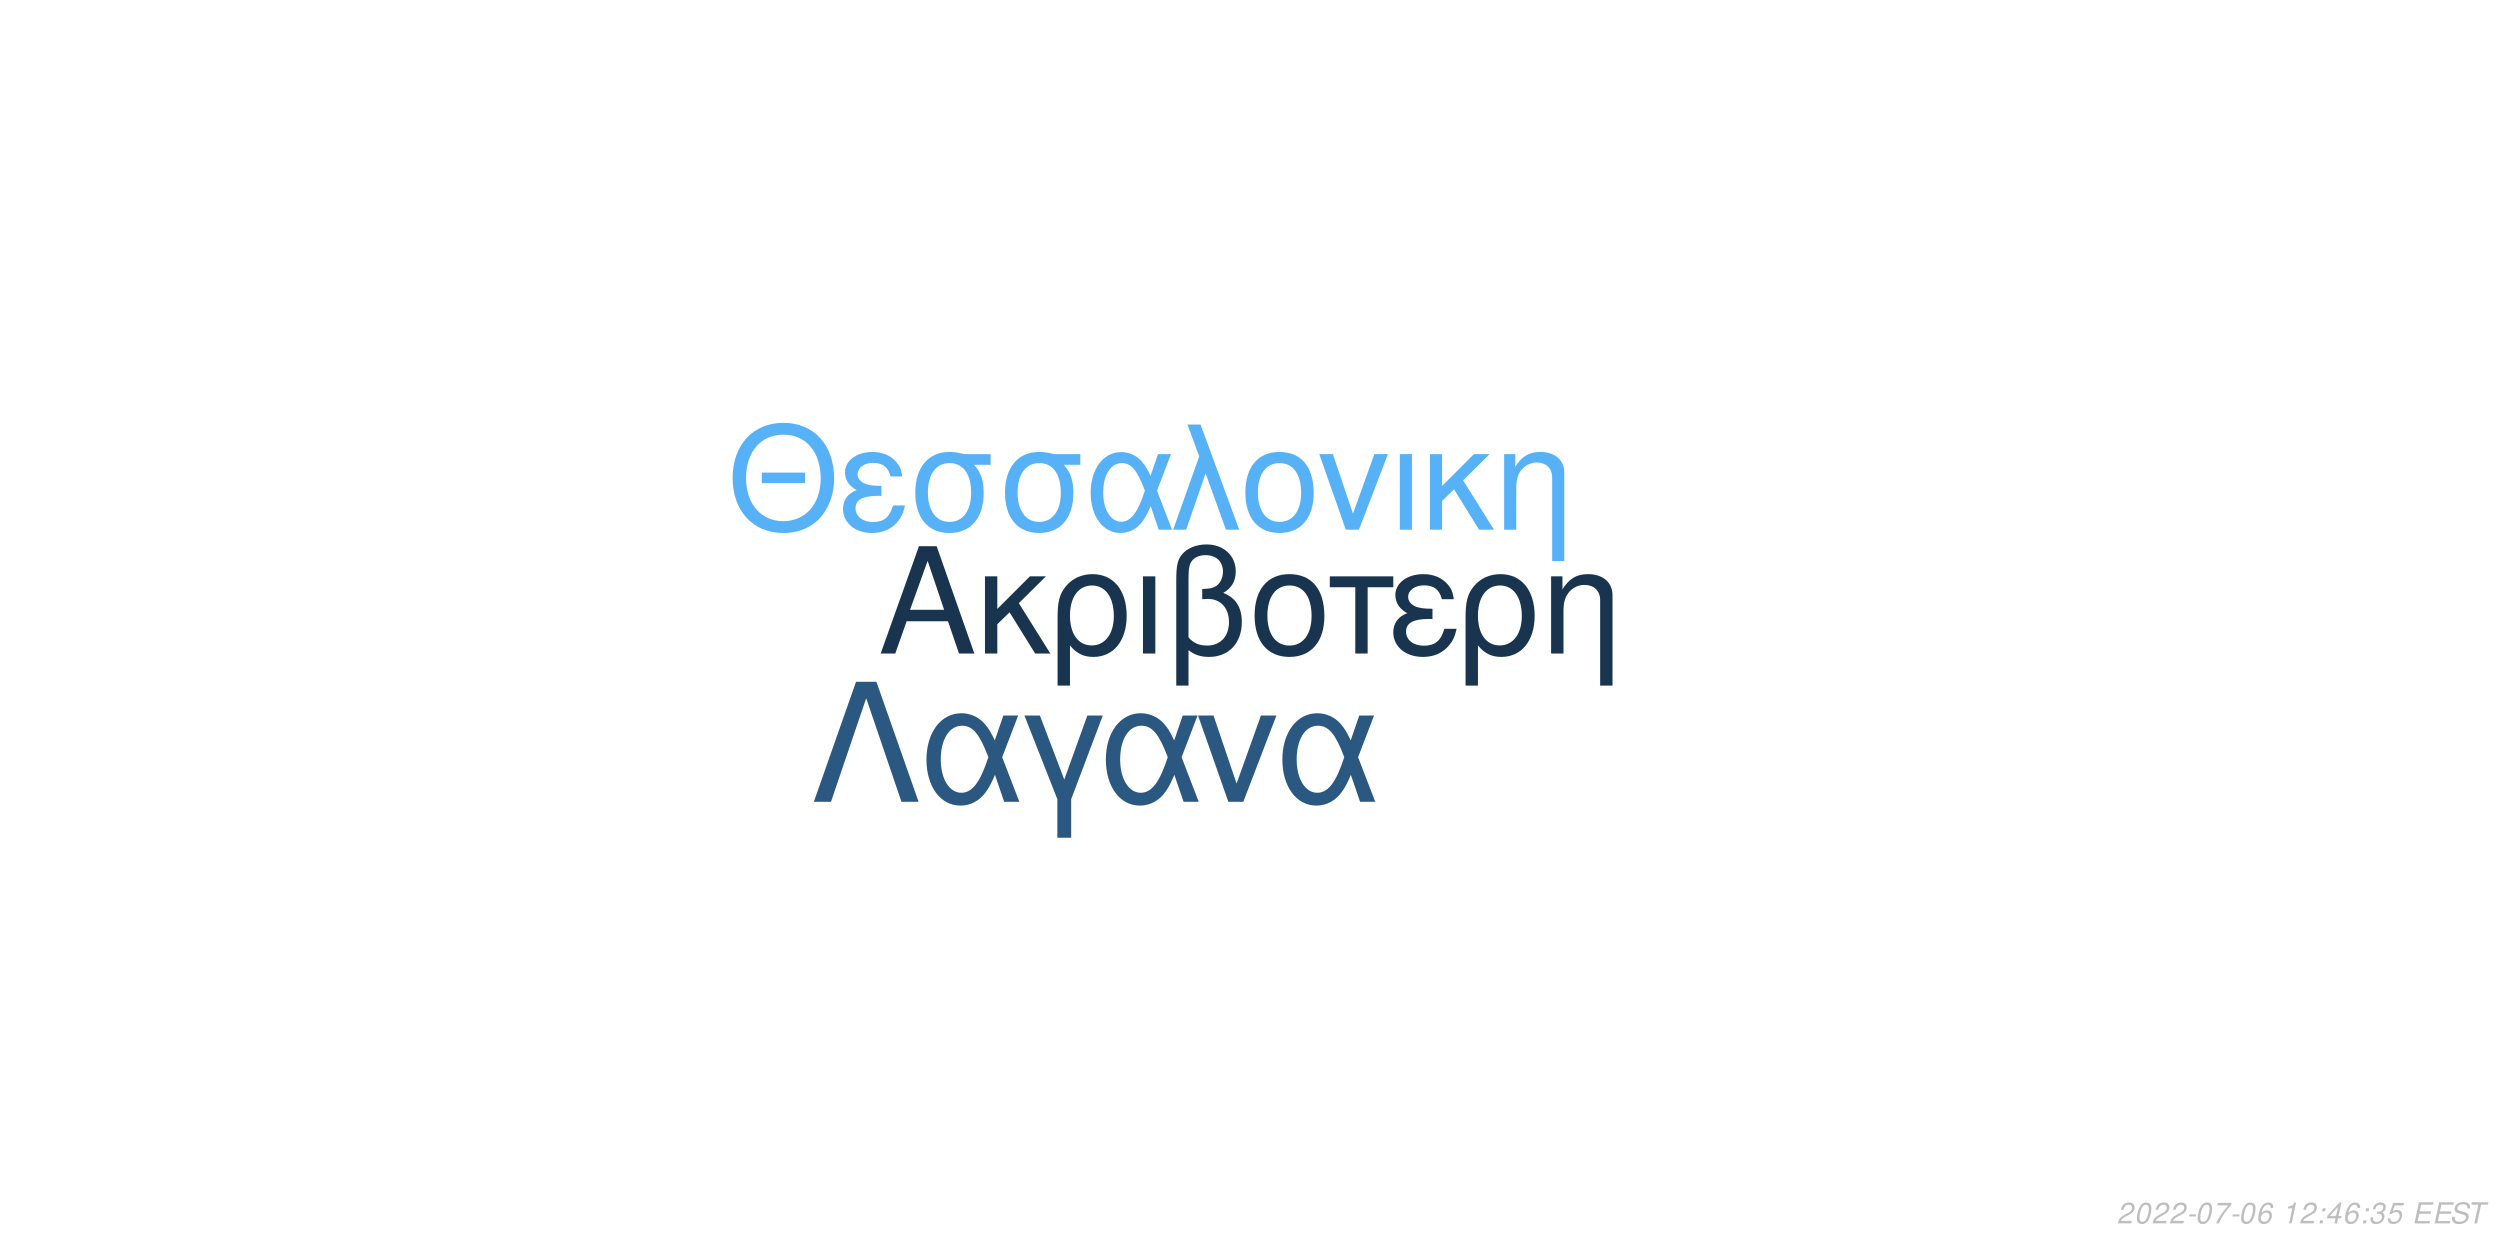
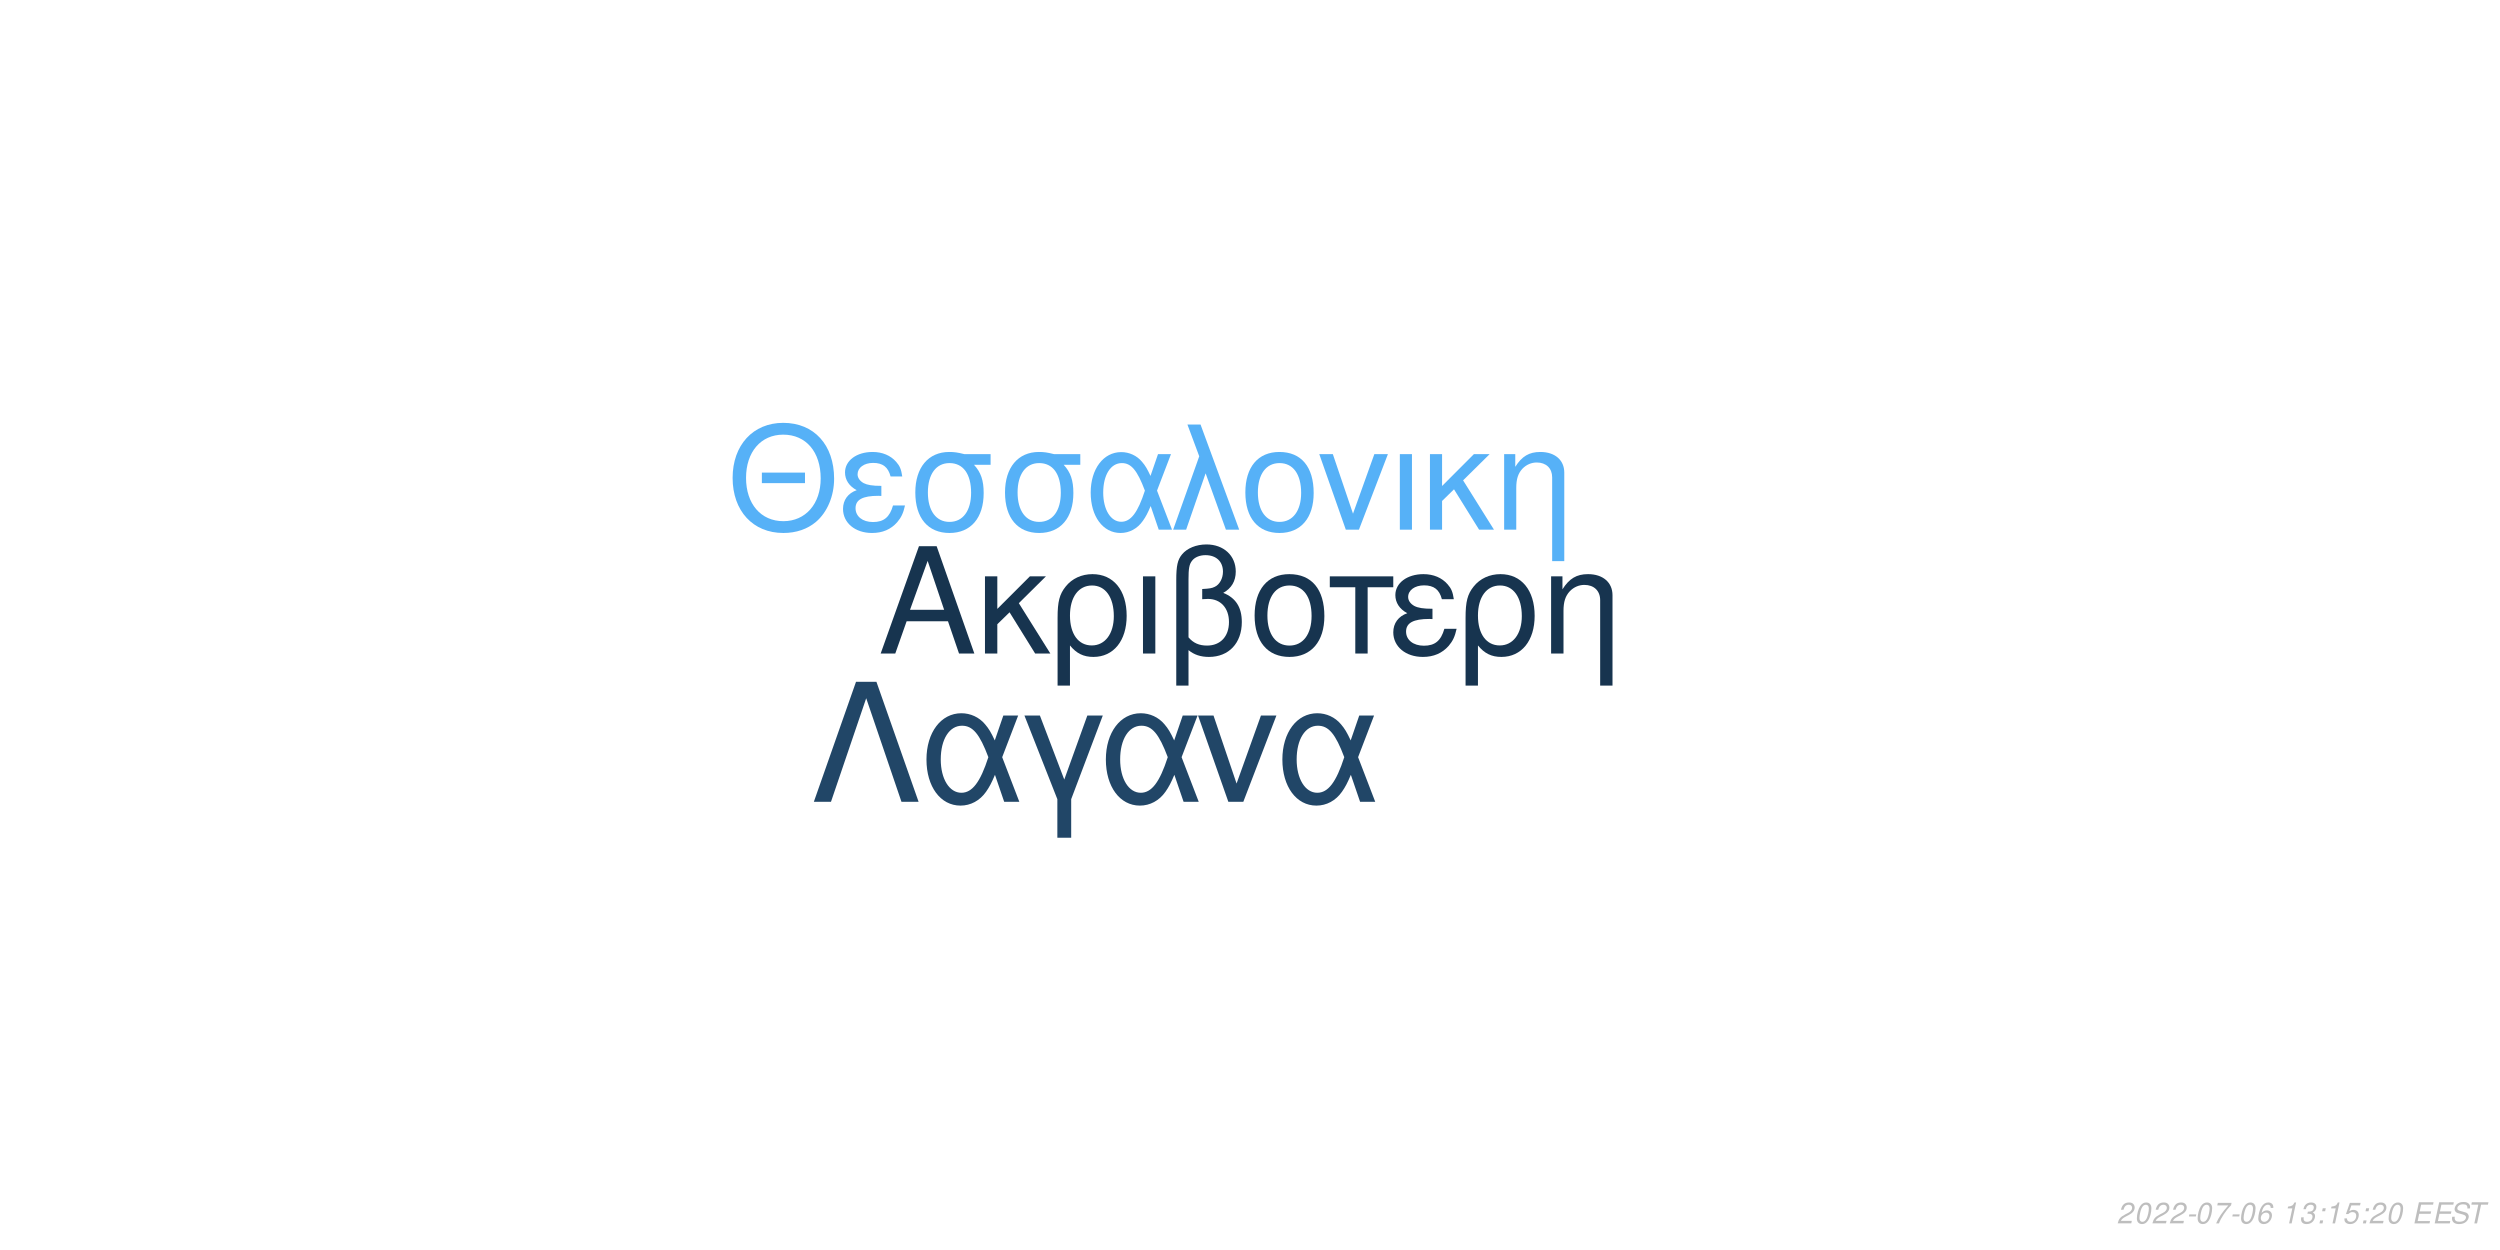
<svg xmlns="http://www.w3.org/2000/svg" xmlns:xlink="http://www.w3.org/1999/xlink" width="864pt" height="432pt" viewBox="0 0 864 432" version="1.1">
  <defs>
    <g>
      <symbol overflow="visible" id="glyph0-0">
        <path style="stroke:none;" d="" />
      </symbol>
      <symbol overflow="visible" id="glyph0-1">
        <path style="stroke:none;" d="M 24.125 -11.141 L 27.938 0 L 33.234 0 L 20.203 -37.094 L 14.094 -37.094 L 0.859 0 L 5.906 0 L 9.828 -11.141 Z M 22.797 -15.109 L 11 -15.109 L 17.094 -32.016 Z M 22.797 -15.109 " />
      </symbol>
      <symbol overflow="visible" id="glyph0-2">
        <path style="stroke:none;" d="M 7.172 -15.422 L 7.172 -26.672 L 2.906 -26.672 L 2.906 0 L 7.172 0 L 7.172 -10.125 L 11.406 -14.25 L 20.25 0 L 25.5 0 L 14.609 -17.406 L 23.969 -26.672 L 18.422 -26.672 Z M 7.172 -15.422 " />
      </symbol>
      <symbol overflow="visible" id="glyph0-3">
        <path style="stroke:none;" d="M 3 11.094 L 7.281 11.094 L 7.281 -2.797 C 9.516 -0.047 11.953 1.172 15.375 1.172 C 22.344 1.172 26.875 -4.422 26.875 -13.031 C 26.875 -21.891 22.297 -27.438 15.062 -27.438 C 11.297 -27.438 7.984 -25.906 5.797 -23.156 C 3.672 -20.516 3 -17.969 3 -12.359 Z M 14.906 -23.516 C 19.547 -23.516 22.438 -19.438 22.438 -12.922 C 22.438 -6.812 19.391 -2.797 14.812 -2.797 C 10.172 -2.797 7.281 -6.766 7.281 -13.125 C 7.281 -19.484 10.234 -23.516 14.906 -23.516 Z M 14.906 -23.516 " />
      </symbol>
      <symbol overflow="visible" id="glyph0-4">
        <path style="stroke:none;" d="M 3.516 0 L 7.781 0 L 7.781 -26.672 L 3.516 -26.672 Z M 3.516 0 " />
      </symbol>
      <symbol overflow="visible" id="glyph0-5">
        <path style="stroke:none;" d="M 4.016 11.094 L 8.25 11.094 L 8.25 -1.172 C 10.172 0.406 12.422 1.172 15.312 1.172 C 22.188 1.172 26.672 -3.609 26.672 -10.891 C 26.672 -15.984 24.578 -19.234 20.25 -20.969 C 23.109 -22.547 24.578 -25.031 24.578 -28.344 C 24.578 -33.844 20.406 -37.703 14.453 -37.703 C 10.938 -37.703 7.734 -36.391 6 -34.25 C 4.484 -32.422 4.016 -30.328 4.016 -25.391 Z M 8.25 -25.656 C 8.25 -29.359 8.5 -30.844 9.469 -32.062 C 10.375 -33.281 12.156 -34 14.094 -34 C 17.812 -34 20.156 -31.812 20.156 -28.297 C 20.156 -25.953 18.984 -23.812 17.297 -23.047 C 16.281 -22.547 15.469 -22.438 12.984 -22.297 L 12.984 -18.781 C 13.734 -18.828 14.344 -18.875 14.969 -18.875 C 19.344 -18.875 22.234 -15.719 22.234 -10.891 C 22.234 -5.906 19.281 -2.75 14.656 -2.75 C 11.953 -2.75 9.922 -3.609 8.25 -5.594 Z M 8.25 -25.656 " />
      </symbol>
      <symbol overflow="visible" id="glyph0-6">
        <path style="stroke:none;" d="M 14.094 -27.438 C 6.562 -27.438 2.094 -22.094 2.094 -13.125 C 2.094 -4.125 6.562 1.172 14.141 1.172 C 21.672 1.172 26.203 -4.172 26.203 -12.922 C 26.203 -22.188 21.828 -27.438 14.094 -27.438 Z M 14.141 -23.516 C 18.938 -23.516 21.781 -19.594 21.781 -12.984 C 21.781 -6.672 18.828 -2.75 14.141 -2.75 C 9.422 -2.75 6.516 -6.672 6.516 -13.125 C 6.516 -19.594 9.422 -23.516 14.141 -23.516 Z M 14.141 -23.516 " />
      </symbol>
      <symbol overflow="visible" id="glyph0-7">
        <path style="stroke:none;" d="M 7.891 0 L 12.156 0 L 12.156 -22.906 L 21.016 -22.906 L 21.016 -26.672 L -0.922 -26.672 L -0.922 -22.906 L 7.891 -22.906 Z M 7.891 0 " />
      </symbol>
      <symbol overflow="visible" id="glyph0-8">
        <path style="stroke:none;" d="M 14.562 -15.469 C 11.344 -15.469 9.562 -15.781 8.297 -16.438 C 6.922 -17.203 6.156 -18.328 6.156 -19.547 C 6.156 -21.891 8.453 -23.562 11.656 -23.562 C 15.062 -23.562 16.953 -22.094 17.812 -18.781 L 21.938 -18.781 C 21.578 -21.266 21.062 -22.5 19.797 -23.922 C 17.812 -26.203 14.906 -27.438 11.453 -27.438 C 5.797 -27.438 1.734 -24.375 1.734 -20.203 C 1.734 -17.609 3.156 -15.375 5.859 -13.938 C 2.797 -12.875 1.016 -10.484 1.016 -7.328 C 1.016 -2.391 5.297 1.172 11.25 1.172 C 14.969 1.172 17.906 -0.109 20.156 -2.641 C 21.578 -4.328 22.297 -5.797 22.906 -8.547 L 18.672 -8.547 C 17.5 -4.422 15.422 -2.703 11.609 -2.703 C 7.938 -2.703 5.438 -4.688 5.438 -7.578 C 5.438 -10.578 7.938 -11.953 13.484 -11.953 C 13.641 -11.953 14.094 -11.953 14.562 -11.906 Z M 14.562 -15.469 " />
      </symbol>
      <symbol overflow="visible" id="glyph0-9">
        <path style="stroke:none;" d="M 3.562 -26.672 L 3.562 0 L 7.844 0 L 7.844 -14.703 C 7.844 -17.906 8.5 -19.891 10.031 -21.531 C 11.406 -22.953 13.188 -23.719 15.062 -23.719 C 18.375 -23.719 20.516 -21.672 20.516 -18.469 L 20.516 11.094 L 24.781 11.094 L 24.781 -20.156 C 24.781 -24.578 21.469 -27.438 16.328 -27.438 C 12.359 -27.438 9.828 -25.906 7.484 -22.188 L 7.484 -26.672 Z M 3.562 -26.672 " />
      </symbol>
      <symbol overflow="visible" id="glyph1-0">
        <path style="stroke:none;" d="" />
      </symbol>
      <symbol overflow="visible" id="glyph1-1">
        <path style="stroke:none;" d="M 26.859 -19.734 L 11.953 -19.734 L 11.953 -16.094 L 26.859 -16.094 Z M 19.328 -36.922 C 8.922 -36.922 1.844 -29.25 1.844 -17.891 C 1.844 -6.484 8.875 1.141 19.391 1.141 C 23.812 1.141 27.703 -0.203 30.641 -2.688 C 34.578 -6.031 36.922 -11.656 36.922 -17.594 C 36.922 -29.297 30 -36.922 19.328 -36.922 Z M 19.328 -32.844 C 27.203 -32.844 32.281 -26.906 32.281 -17.688 C 32.281 -8.922 27.062 -2.938 19.391 -2.938 C 11.609 -2.938 6.484 -8.922 6.484 -17.891 C 6.484 -26.859 11.609 -32.844 19.328 -32.844 Z M 19.328 -32.844 " />
      </symbol>
      <symbol overflow="visible" id="glyph1-2">
        <path style="stroke:none;" d="M 14.25 -15.141 C 11.109 -15.141 9.375 -15.453 8.125 -16.094 C 6.781 -16.844 6.031 -17.938 6.031 -19.141 C 6.031 -21.422 8.266 -23.078 11.406 -23.078 C 14.75 -23.078 16.594 -21.625 17.438 -18.391 L 21.469 -18.391 C 21.125 -20.828 20.625 -22.031 19.391 -23.422 C 17.438 -25.656 14.594 -26.859 11.219 -26.859 C 5.688 -26.859 1.688 -23.875 1.688 -19.781 C 1.688 -17.234 3.094 -15.047 5.734 -13.656 C 2.734 -12.609 1 -10.266 1 -7.172 C 1 -2.344 5.188 1.141 11.016 1.141 C 14.656 1.141 17.547 -0.094 19.734 -2.594 C 21.125 -4.234 21.828 -5.688 22.422 -8.375 L 18.281 -8.375 C 17.141 -4.328 15.094 -2.641 11.359 -2.641 C 7.766 -2.641 5.328 -4.578 5.328 -7.422 C 5.328 -10.359 7.766 -11.703 13.203 -11.703 C 13.359 -11.703 13.797 -11.703 14.25 -11.656 Z M 14.25 -15.141 " />
      </symbol>
      <symbol overflow="visible" id="glyph1-3">
        <path style="stroke:none;" d="M 29 -26.109 L 19.938 -26.109 C 17.594 -26.703 16.438 -26.859 14.703 -26.859 C 7.469 -26.859 2.984 -21.469 2.984 -12.859 C 2.984 -4.031 7.375 1.141 14.797 1.141 C 22.172 1.141 26.609 -4.078 26.609 -12.656 C 26.609 -17.047 25.656 -19.828 23.266 -22.422 L 29 -22.422 Z M 14.797 -23.016 C 19.531 -23.016 22.266 -19.234 22.266 -12.75 C 22.266 -6.531 19.438 -2.688 14.797 -2.688 C 10.172 -2.688 7.328 -6.531 7.328 -12.859 C 7.328 -19.188 10.172 -23.016 14.797 -23.016 Z M 14.797 -23.016 " />
      </symbol>
      <symbol overflow="visible" id="glyph1-4">
        <path style="stroke:none;" d="M 29.344 -26.109 L 24.859 -26.109 L 22.266 -18.578 C 21.125 -21.031 20.484 -22.125 19.328 -23.469 C 17.547 -25.609 14.906 -26.812 12.156 -26.812 C 5.984 -26.812 1.594 -20.984 1.594 -12.812 C 1.594 -4.578 5.828 1.141 11.906 1.141 C 14.953 1.141 17.734 -0.344 19.625 -3.047 C 20.672 -4.531 21.281 -5.688 22.328 -8.172 L 25.109 0 L 29.703 0 L 24.516 -13.5 Z M 20.328 -13.5 C 17.891 -5.922 15.453 -2.734 12.156 -2.734 C 8.516 -2.734 5.922 -6.922 5.922 -12.812 C 5.922 -18.938 8.516 -23.016 12.359 -23.016 C 15.594 -23.016 17.688 -20.531 20.328 -13.5 Z M 20.328 -13.5 " />
      </symbol>
      <symbol overflow="visible" id="glyph1-5">
        <path style="stroke:none;" d="M 1.094 0 L 5.578 0 L 12.312 -19.484 L 19.328 0 L 23.922 0 L 10.562 -36.328 L 6.031 -36.328 L 10.109 -25.359 Z M 1.094 0 " />
      </symbol>
      <symbol overflow="visible" id="glyph1-6">
        <path style="stroke:none;" d="M 13.797 -26.859 C 6.422 -26.859 2.047 -21.625 2.047 -12.859 C 2.047 -4.031 6.422 1.141 13.859 1.141 C 21.234 1.141 25.656 -4.078 25.656 -12.656 C 25.656 -21.719 21.375 -26.859 13.797 -26.859 Z M 13.859 -23.016 C 18.531 -23.016 21.328 -19.188 21.328 -12.703 C 21.328 -6.531 18.438 -2.688 13.859 -2.688 C 9.219 -2.688 6.375 -6.531 6.375 -12.859 C 6.375 -19.188 9.219 -23.016 13.859 -23.016 Z M 13.859 -23.016 " />
      </symbol>
      <symbol overflow="visible" id="glyph1-7">
        <path style="stroke:none;" d="M 14.297 0 L 24.312 -26.109 L 19.625 -26.109 L 12.25 -5.531 L 5.281 -26.109 L 0.594 -26.109 L 9.766 0 Z M 14.297 0 " />
      </symbol>
      <symbol overflow="visible" id="glyph1-8">
        <path style="stroke:none;" d="M 3.438 0 L 7.625 0 L 7.625 -26.109 L 3.438 -26.109 Z M 3.438 0 " />
      </symbol>
      <symbol overflow="visible" id="glyph1-9">
        <path style="stroke:none;" d="M 7.031 -15.094 L 7.031 -26.109 L 2.844 -26.109 L 2.844 0 L 7.031 0 L 7.031 -9.922 L 11.156 -13.953 L 19.828 0 L 24.969 0 L 14.297 -17.047 L 23.469 -26.109 L 18.031 -26.109 Z M 7.031 -15.094 " />
      </symbol>
      <symbol overflow="visible" id="glyph1-10">
        <path style="stroke:none;" d="M 3.484 -26.109 L 3.484 0 L 7.672 0 L 7.672 -14.406 C 7.672 -17.547 8.328 -19.484 9.812 -21.078 C 11.156 -22.469 12.906 -23.219 14.75 -23.219 C 17.984 -23.219 20.078 -21.234 20.078 -18.094 L 20.078 10.859 L 24.266 10.859 L 24.266 -19.734 C 24.266 -24.062 21.031 -26.859 16 -26.859 C 12.109 -26.859 9.609 -25.359 7.328 -21.719 L 7.328 -26.109 Z M 3.484 -26.109 " />
      </symbol>
      <symbol overflow="visible" id="glyph2-0">
        <path style="stroke:none;" d="" />
      </symbol>
      <symbol overflow="visible" id="glyph2-1">
        <path style="stroke:none;" d="M 22.531 -41.484 L 15.484 -41.484 L 0.906 0 L 6.828 0 L 19 -35.797 L 31.188 0 L 37.109 0 Z M 22.531 -41.484 " />
      </symbol>
      <symbol overflow="visible" id="glyph2-2">
        <path style="stroke:none;" d="M 33.516 -29.812 L 28.391 -29.812 L 25.438 -21.219 C 24.125 -24.016 23.391 -25.266 22.078 -26.797 C 20.031 -29.25 17.016 -30.609 13.891 -30.609 C 6.828 -30.609 1.828 -23.953 1.828 -14.625 C 1.828 -5.234 6.656 1.312 13.594 1.312 C 17.078 1.312 20.266 -0.391 22.422 -3.469 C 23.609 -5.172 24.297 -6.484 25.5 -9.328 L 28.688 0 L 33.922 0 L 28 -15.422 Z M 23.219 -15.422 C 20.422 -6.766 17.641 -3.125 13.891 -3.125 C 9.734 -3.125 6.766 -7.906 6.766 -14.625 C 6.766 -21.625 9.734 -26.297 14.109 -26.297 C 17.812 -26.297 20.203 -23.453 23.219 -15.422 Z M 23.219 -15.422 " />
      </symbol>
      <symbol overflow="visible" id="glyph2-3">
        <path style="stroke:none;" d="M 12.062 12.406 L 16.844 12.406 L 16.844 -0.906 L 27.766 -29.812 L 22.422 -29.812 L 14.453 -7.688 L 6.031 -29.812 L 0.688 -29.812 L 12.062 -0.906 Z M 12.062 12.406 " />
      </symbol>
      <symbol overflow="visible" id="glyph2-4">
        <path style="stroke:none;" d="M 16.328 0 L 27.766 -29.812 L 22.422 -29.812 L 14 -6.312 L 6.031 -29.812 L 0.688 -29.812 L 11.156 0 Z M 16.328 0 " />
      </symbol>
      <symbol overflow="visible" id="glyph3-0">
        <path style="stroke:none;" d="" />
      </symbol>
      <symbol overflow="visible" id="glyph3-1">
        <path style="stroke:none;" d="M 5.234 -0.875 L 1.469 -0.875 C 1.641 -1.375 2.203 -1.891 3.109 -2.344 L 4.234 -2.938 C 5.562 -3.625 6.219 -4.469 6.219 -5.484 C 6.219 -5.938 6.062 -6.359 5.797 -6.656 C 5.469 -7.047 4.984 -7.234 4.312 -7.234 C 2.766 -7.234 1.891 -6.453 1.484 -4.734 L 2.375 -4.734 C 2.484 -5.188 2.609 -5.484 2.797 -5.75 C 3.094 -6.203 3.609 -6.453 4.188 -6.453 C 4.891 -6.453 5.344 -6.031 5.344 -5.375 C 5.344 -4.703 4.859 -4.094 4.016 -3.656 L 2.984 -3.125 C 1.234 -2.188 0.797 -1.656 0.344 -0.016 L 5.047 -0.016 Z M 5.234 -0.875 " />
      </symbol>
      <symbol overflow="visible" id="glyph3-2">
        <path style="stroke:none;" d="M 4.203 -7.234 C 3.375 -7.234 2.688 -6.812 2.125 -5.984 C 1.484 -5.047 0.984 -3.188 0.984 -1.734 C 0.984 -1.109 1.172 -0.562 1.484 -0.266 C 1.797 0.047 2.281 0.234 2.766 0.234 C 3.625 0.234 4.281 -0.156 4.859 -1.016 C 5.516 -1.953 6 -3.797 6 -5.266 C 6 -6.5 5.328 -7.234 4.203 -7.234 Z M 4.094 -6.453 C 4.734 -6.453 5.125 -5.984 5.125 -5.156 C 5.125 -4.203 4.781 -2.625 4.406 -1.812 C 3.984 -0.938 3.516 -0.547 2.875 -0.547 C 2.25 -0.547 1.875 -1.031 1.875 -1.828 C 1.875 -2.797 2.203 -4.344 2.594 -5.203 C 2.984 -6.047 3.453 -6.453 4.094 -6.453 Z M 4.094 -6.453 " />
      </symbol>
      <symbol overflow="visible" id="glyph3-3">
        <path style="stroke:none;" d="M 3.516 -3.125 L 1.125 -3.125 L 0.969 -2.406 L 3.359 -2.406 Z M 3.516 -3.125 " />
      </symbol>
      <symbol overflow="visible" id="glyph3-4">
        <path style="stroke:none;" d="M 6.703 -7.094 L 1.953 -7.094 L 1.766 -6.219 L 5.594 -6.219 C 3.344 -3.688 2.266 -2.109 1.375 0 L 2.344 0 C 3.031 -1.906 4.828 -4.594 6.547 -6.281 Z M 6.703 -7.094 " />
      </symbol>
      <symbol overflow="visible" id="glyph3-5">
        <path style="stroke:none;" d="M 6.125 -5.344 L 6.141 -5.625 C 6.141 -6.609 5.453 -7.234 4.391 -7.234 C 3.438 -7.234 2.641 -6.719 2.016 -5.703 C 1.422 -4.781 0.938 -2.953 0.938 -1.688 C 0.938 -0.516 1.688 0.234 2.859 0.234 C 3.703 0.234 4.438 -0.156 5 -0.875 C 5.406 -1.422 5.672 -2.156 5.672 -2.766 C 5.672 -3.812 4.969 -4.5 3.906 -4.5 C 3.234 -4.5 2.672 -4.234 2.094 -3.625 C 2.406 -5.375 3.234 -6.453 4.25 -6.453 C 4.703 -6.453 5.062 -6.234 5.172 -5.844 C 5.203 -5.719 5.234 -5.578 5.25 -5.344 Z M 3.656 -3.734 C 4.344 -3.734 4.797 -3.281 4.797 -2.625 C 4.797 -1.469 3.984 -0.547 2.984 -0.547 C 2.297 -0.547 1.812 -1.047 1.812 -1.766 C 1.812 -2.859 2.625 -3.734 3.656 -3.734 Z M 3.656 -3.734 " />
      </symbol>
      <symbol overflow="visible" id="glyph3-6">
        <path style="stroke:none;" d="" />
      </symbol>
      <symbol overflow="visible" id="glyph3-7">
        <path style="stroke:none;" d="M 3.703 -5.188 L 2.594 0 L 3.469 0 L 5.016 -7.234 L 4.438 -7.234 C 3.906 -6.156 3.688 -6.016 2.234 -5.812 L 2.109 -5.188 Z M 3.703 -5.188 " />
      </symbol>
      <symbol overflow="visible" id="glyph3-8">
+         <path style="stroke:none;" d="M 2.922 -3.312 C 3.125 -3.344 3.234 -3.344 3.375 -3.344 C 4.203 -3.344 4.688 -3 4.688 -2.406 C 4.688 -1.312 3.906 -0.547 2.781 -0.547 C 2.047 -0.547 1.594 -0.938 1.594 -1.562 C 1.594 -1.719 1.609 -1.844 1.656 -2.094 L 0.766 -2.094 C 0.734 -1.797 0.719 -1.641 0.719 -1.469 C 0.719 -0.375 1.406 0.234 2.641 0.234 C 3.547 0.234 4.297 -0.078 4.812 -0.656 C 5.266 -1.156 5.562 -1.875 5.562 -2.547 C 5.562 -3.125 5.344 -3.453 4.797 -3.734 C 5.641 -4.234 6.016 -4.844 6.016 -5.734 C 6.016 -6.656 5.312 -7.234 4.203 -7.234 C 3.375 -7.234 2.672 -6.938 2.188 -6.375 C 1.891 -6.031 1.703 -5.641 1.516 -4.906 L 2.391 -4.906 C 2.5 -5.359 2.594 -5.594 2.734 -5.812 C 3.047 -6.234 3.516 -6.453 4.078 -6.453 C 4.734 -6.453 5.141 -6.125 5.141 -5.578 C 5.141 -5.188 5.016 -4.797 4.797 -4.547 C 4.516 -4.234 4 -4.062 3.266 -4.062 L 3.078 -4.062 Z M 2.922 -3.312 " />
+       </symbol>
+       <symbol overflow="visible" id="glyph3-9">
        <path style="stroke:none;" d="M 2.359 -1.031 L 1.312 -1.031 L 1.094 0 L 2.141 0 Z M 3.266 -5.234 L 2.219 -5.234 L 2 -4.203 L 3.047 -4.203 Z M 3.266 -5.234 " />
      </symbol>
-       <symbol overflow="visible" id="glyph3-9">
-         <path style="stroke:none;" d="M 3.625 -1.75 L 3.266 0 L 4.141 0 L 4.516 -1.75 L 5.562 -1.75 L 5.734 -2.531 L 4.688 -2.531 L 5.688 -7.234 L 5.016 -7.234 L 0.844 -2.672 L 0.641 -1.75 Z M 3.797 -2.531 L 1.594 -2.531 L 4.469 -5.703 Z M 3.797 -2.531 " />
-       </symbol>
      <symbol overflow="visible" id="glyph3-10">
-         <path style="stroke:none;" d="M 2.922 -3.312 C 3.125 -3.344 3.234 -3.344 3.375 -3.344 C 4.203 -3.344 4.688 -3 4.688 -2.406 C 4.688 -1.312 3.906 -0.547 2.781 -0.547 C 2.047 -0.547 1.594 -0.938 1.594 -1.562 C 1.594 -1.719 1.609 -1.844 1.656 -2.094 L 0.766 -2.094 C 0.734 -1.797 0.719 -1.641 0.719 -1.469 C 0.719 -0.375 1.406 0.234 2.641 0.234 C 3.547 0.234 4.297 -0.078 4.812 -0.656 C 5.266 -1.156 5.562 -1.875 5.562 -2.547 C 5.562 -3.125 5.344 -3.453 4.797 -3.734 C 5.641 -4.234 6.016 -4.844 6.016 -5.734 C 6.016 -6.656 5.312 -7.234 4.203 -7.234 C 3.375 -7.234 2.672 -6.938 2.188 -6.375 C 1.891 -6.031 1.703 -5.641 1.516 -4.906 L 2.391 -4.906 C 2.5 -5.359 2.594 -5.594 2.734 -5.812 C 3.047 -6.234 3.516 -6.453 4.078 -6.453 C 4.734 -6.453 5.141 -6.125 5.141 -5.578 C 5.141 -5.188 5.016 -4.797 4.797 -4.547 C 4.516 -4.234 4 -4.062 3.266 -4.062 L 3.078 -4.062 Z M 2.922 -3.312 " />
+         <path style="stroke:none;" d="M 6.297 -7.094 L 2.594 -7.094 L 1.234 -3.234 L 2.047 -3.234 C 2.656 -3.766 2.938 -3.906 3.531 -3.906 C 4.328 -3.906 4.797 -3.453 4.797 -2.688 C 4.797 -1.438 3.969 -0.547 2.828 -0.547 C 2.031 -0.547 1.609 -0.938 1.578 -1.734 L 0.703 -1.734 L 0.703 -1.516 C 0.703 -0.938 0.844 -0.547 1.188 -0.266 C 1.562 0.062 2.078 0.234 2.703 0.234 C 3.656 0.234 4.391 -0.156 4.984 -0.922 C 5.422 -1.5 5.672 -2.234 5.672 -2.953 C 5.672 -4 4.938 -4.672 3.812 -4.672 C 3.328 -4.672 2.906 -4.547 2.406 -4.234 L 3.109 -6.219 L 6.109 -6.219 Z M 6.297 -7.094 " />
      </symbol>
      <symbol overflow="visible" id="glyph3-11">
-         <path style="stroke:none;" d="M 6.297 -7.094 L 2.594 -7.094 L 1.234 -3.234 L 2.047 -3.234 C 2.656 -3.766 2.938 -3.906 3.531 -3.906 C 4.328 -3.906 4.797 -3.453 4.797 -2.688 C 4.797 -1.438 3.969 -0.547 2.828 -0.547 C 2.031 -0.547 1.609 -0.938 1.578 -1.734 L 0.703 -1.734 L 0.703 -1.516 C 0.703 -0.938 0.844 -0.547 1.188 -0.266 C 1.562 0.062 2.078 0.234 2.703 0.234 C 3.656 0.234 4.391 -0.156 4.984 -0.922 C 5.422 -1.5 5.672 -2.234 5.672 -2.953 C 5.672 -4 4.938 -4.672 3.812 -4.672 C 3.328 -4.672 2.906 -4.547 2.406 -4.234 L 3.109 -6.219 L 6.109 -6.219 Z M 6.297 -7.094 " />
+         <path style="stroke:none;" d="M 2.547 -3.312 L 6.5 -3.312 L 6.688 -4.141 L 2.719 -4.141 L 3.219 -6.469 L 7.344 -6.469 L 7.516 -7.297 L 2.453 -7.297 L 0.906 0 L 6.125 0 L 6.297 -0.812 L 2.016 -0.812 Z M 2.547 -3.312 " />
      </symbol>
      <symbol overflow="visible" id="glyph3-12">
-         <path style="stroke:none;" d="M 2.547 -3.312 L 6.5 -3.312 L 6.688 -4.141 L 2.719 -4.141 L 3.219 -6.469 L 7.344 -6.469 L 7.516 -7.297 L 2.453 -7.297 L 0.906 0 L 6.125 0 L 6.297 -0.812 L 2.016 -0.812 Z M 2.547 -3.312 " />
+         <path style="stroke:none;" d="M 7.062 -5.156 C 7.125 -5.438 7.141 -5.562 7.141 -5.703 C 7.141 -6.156 6.938 -6.594 6.594 -6.891 C 6.188 -7.25 5.656 -7.406 4.875 -7.406 C 3.844 -7.406 3.047 -7.125 2.5 -6.562 C 2.094 -6.141 1.781 -5.438 1.781 -4.922 C 1.781 -4.297 2.219 -3.766 2.891 -3.562 L 4.594 -3.094 C 5.406 -2.859 5.734 -2.578 5.734 -2.094 C 5.734 -1.781 5.547 -1.406 5.266 -1.141 C 4.844 -0.766 4.266 -0.578 3.453 -0.578 C 2.328 -0.578 1.812 -0.984 1.812 -1.906 C 1.812 -2.047 1.812 -2.125 1.844 -2.312 L 0.984 -2.312 C 0.906 -2.062 0.891 -1.906 0.891 -1.688 C 0.891 -0.484 1.797 0.234 3.297 0.234 C 4.359 0.234 5.234 -0.062 5.812 -0.609 C 6.344 -1.078 6.688 -1.797 6.688 -2.375 C 6.688 -2.641 6.609 -2.906 6.453 -3.156 C 6.234 -3.5 5.938 -3.703 5.469 -3.828 L 3.75 -4.312 C 2.984 -4.547 2.734 -4.734 2.734 -5.188 C 2.734 -5.547 2.875 -5.844 3.188 -6.109 C 3.547 -6.438 4.031 -6.594 4.703 -6.594 C 5.266 -6.594 5.688 -6.484 5.906 -6.297 C 6.094 -6.125 6.219 -5.797 6.219 -5.516 C 6.219 -5.422 6.203 -5.344 6.188 -5.156 Z M 7.062 -5.156 " />
      </symbol>
      <symbol overflow="visible" id="glyph3-13">
-         <path style="stroke:none;" d="M 7.062 -5.156 C 7.125 -5.438 7.141 -5.562 7.141 -5.703 C 7.141 -6.156 6.938 -6.594 6.594 -6.891 C 6.188 -7.25 5.656 -7.406 4.875 -7.406 C 3.844 -7.406 3.047 -7.125 2.5 -6.562 C 2.094 -6.141 1.781 -5.438 1.781 -4.922 C 1.781 -4.297 2.219 -3.766 2.891 -3.562 L 4.594 -3.094 C 5.406 -2.859 5.734 -2.578 5.734 -2.094 C 5.734 -1.781 5.547 -1.406 5.266 -1.141 C 4.844 -0.766 4.266 -0.578 3.453 -0.578 C 2.328 -0.578 1.812 -0.984 1.812 -1.906 C 1.812 -2.047 1.812 -2.125 1.844 -2.312 L 0.984 -2.312 C 0.906 -2.062 0.891 -1.906 0.891 -1.688 C 0.891 -0.484 1.797 0.234 3.297 0.234 C 4.359 0.234 5.234 -0.062 5.812 -0.609 C 6.344 -1.078 6.688 -1.797 6.688 -2.375 C 6.688 -2.641 6.609 -2.906 6.453 -3.156 C 6.234 -3.5 5.938 -3.703 5.469 -3.828 L 3.75 -4.312 C 2.984 -4.547 2.734 -4.734 2.734 -5.188 C 2.734 -5.547 2.875 -5.844 3.188 -6.109 C 3.547 -6.438 4.031 -6.594 4.703 -6.594 C 5.266 -6.594 5.688 -6.484 5.906 -6.297 C 6.094 -6.125 6.219 -5.797 6.219 -5.516 C 6.219 -5.422 6.203 -5.344 6.188 -5.156 Z M 7.062 -5.156 " />
-       </symbol>
-       <symbol overflow="visible" id="glyph3-14">
        <path style="stroke:none;" d="M 4.938 -6.469 L 7.312 -6.469 L 7.484 -7.297 L 1.75 -7.297 L 1.578 -6.469 L 3.984 -6.469 L 2.609 0 L 3.547 0 Z M 4.938 -6.469 " />
      </symbol>
    </g>
  </defs>
  <g id="surface1">
    <rect x="0" y="0" width="864" height="432" style="fill:rgb(100%,100%,100%);fill-opacity:1;stroke:none;" />
-     <g style="fill:rgb(9.412%,20.392%,30.98%);fill-opacity:1;">
+     <g style="fill:rgb(9.02%,20.392%,30.98%);fill-opacity:1;">
      <use xlink:href="#glyph0-1" x="303.5" y="225.861" />
      <use xlink:href="#glyph0-2" x="337.5" y="225.861" />
      <use xlink:href="#glyph0-3" x="362.5" y="225.861" />
      <use xlink:href="#glyph0-4" x="391.5" y="225.861" />
      <use xlink:href="#glyph0-5" x="402.5" y="225.861" />
      <use xlink:href="#glyph0-6" x="431.5" y="225.861" />
      <use xlink:href="#glyph0-7" x="460.5" y="225.861" />
      <use xlink:href="#glyph0-8" x="480.5" y="225.861" />
      <use xlink:href="#glyph0-3" x="503.5" y="225.861" />
      <use xlink:href="#glyph0-9" x="532.5" y="225.861" />
    </g>
    <g style="fill:rgb(33.725%,69.412%,96.863%);fill-opacity:1;">
      <use xlink:href="#glyph1-1" x="251.348" y="183.058" />
      <use xlink:href="#glyph1-2" x="290.348" y="183.058" />
      <use xlink:href="#glyph1-3" x="313.348" y="183.058" />
      <use xlink:href="#glyph1-3" x="344.348" y="183.058" />
      <use xlink:href="#glyph1-4" x="375.348" y="183.058" />
      <use xlink:href="#glyph1-5" x="404.348" y="183.058" />
      <use xlink:href="#glyph1-6" x="428.348" y="183.058" />
      <use xlink:href="#glyph1-7" x="455.348" y="183.058" />
      <use xlink:href="#glyph1-8" x="480.348" y="183.058" />
      <use xlink:href="#glyph1-9" x="491.348" y="183.058" />
      <use xlink:href="#glyph1-10" x="516.348" y="183.058" />
    </g>
-     <g style="fill:rgb(16.471%,34.51%,50.196%);fill-opacity:1;">
+     <g style="fill:rgb(12.941%,27.451%,40.392%);fill-opacity:1;">
      <use xlink:href="#glyph2-1" x="280.359" y="277.105" />
      <use xlink:href="#glyph2-2" x="318.359" y="277.105" />
      <use xlink:href="#glyph2-3" x="353.359" y="277.105" />
      <use xlink:href="#glyph2-2" x="380.359" y="277.105" />
      <use xlink:href="#glyph2-4" x="413.359" y="277.105" />
      <use xlink:href="#glyph2-2" x="441.359" y="277.105" />
    </g>
    <g style="fill:rgb(74.51%,74.51%,74.51%);fill-opacity:1;">
      <use xlink:href="#glyph3-1" x="731.52" y="422.81" />
      <use xlink:href="#glyph3-2" x="737.52" y="422.81" />
      <use xlink:href="#glyph3-1" x="743.52" y="422.81" />
      <use xlink:href="#glyph3-1" x="749.52" y="422.81" />
      <use xlink:href="#glyph3-3" x="755.52" y="422.81" />
      <use xlink:href="#glyph3-2" x="758.52" y="422.81" />
      <use xlink:href="#glyph3-4" x="764.52" y="422.81" />
      <use xlink:href="#glyph3-3" x="770.52" y="422.81" />
      <use xlink:href="#glyph3-2" x="773.52" y="422.81" />
      <use xlink:href="#glyph3-5" x="779.52" y="422.81" />
      <use xlink:href="#glyph3-6" x="785.52" y="422.81" />
      <use xlink:href="#glyph3-7" x="788.52" y="422.81" />
-       <use xlink:href="#glyph3-1" x="794.52" y="422.81" />
-       <use xlink:href="#glyph3-8" x="800.52" y="422.81" />
-       <use xlink:href="#glyph3-9" x="803.52" y="422.81" />
-       <use xlink:href="#glyph3-5" x="809.52" y="422.81" />
-       <use xlink:href="#glyph3-8" x="815.52" y="422.81" />
-       <use xlink:href="#glyph3-10" x="818.52" y="422.81" />
-       <use xlink:href="#glyph3-11" x="824.52" y="422.81" />
+       <use xlink:href="#glyph3-8" x="794.52" y="422.81" />
+       <use xlink:href="#glyph3-9" x="800.52" y="422.81" />
+       <use xlink:href="#glyph3-7" x="803.52" y="422.81" />
+       <use xlink:href="#glyph3-10" x="809.52" y="422.81" />
+       <use xlink:href="#glyph3-9" x="815.52" y="422.81" />
+       <use xlink:href="#glyph3-1" x="818.52" y="422.81" />
+       <use xlink:href="#glyph3-2" x="824.52" y="422.81" />
      <use xlink:href="#glyph3-6" x="830.52" y="422.81" />
-       <use xlink:href="#glyph3-12" x="833.52" y="422.81" />
-       <use xlink:href="#glyph3-12" x="840.52" y="422.81" />
-       <use xlink:href="#glyph3-13" x="846.52" y="422.81" />
-       <use xlink:href="#glyph3-14" x="852.52" y="422.81" />
+       <use xlink:href="#glyph3-11" x="833.52" y="422.81" />
+       <use xlink:href="#glyph3-11" x="840.52" y="422.81" />
+       <use xlink:href="#glyph3-12" x="846.52" y="422.81" />
+       <use xlink:href="#glyph3-13" x="852.52" y="422.81" />
    </g>
  </g>
</svg>
